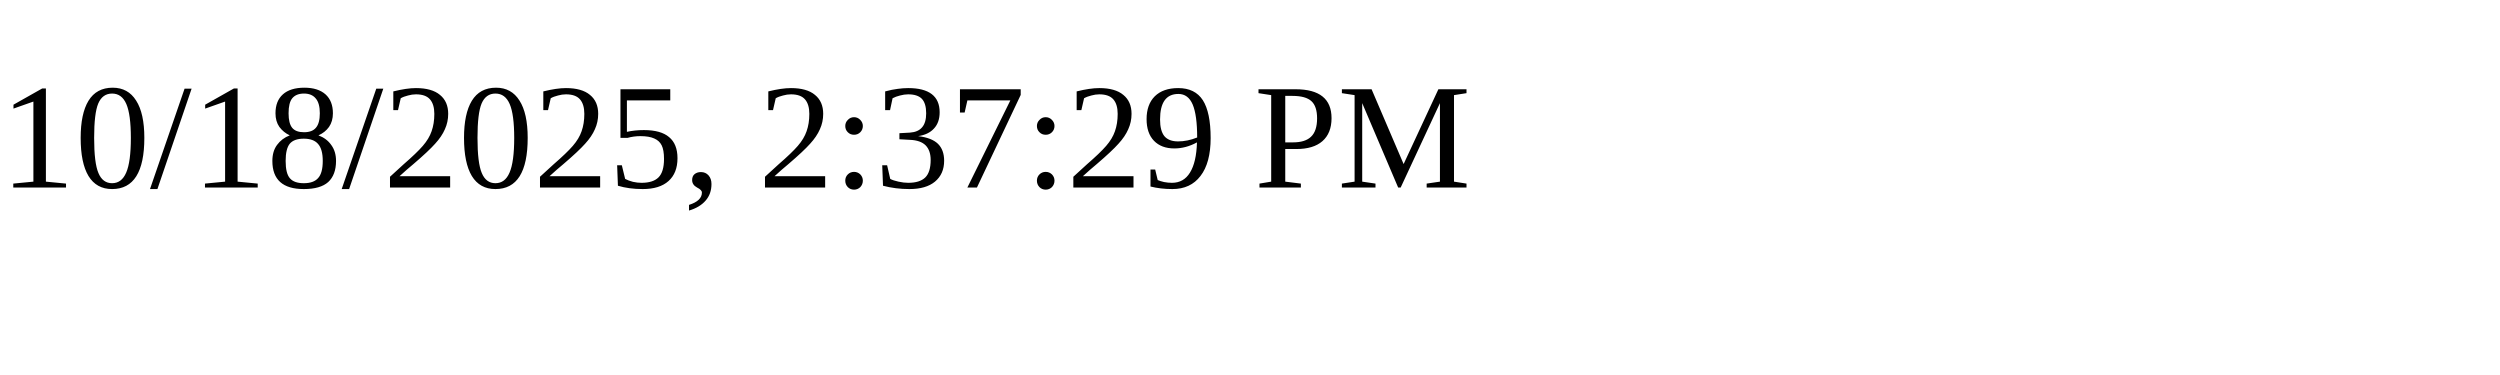
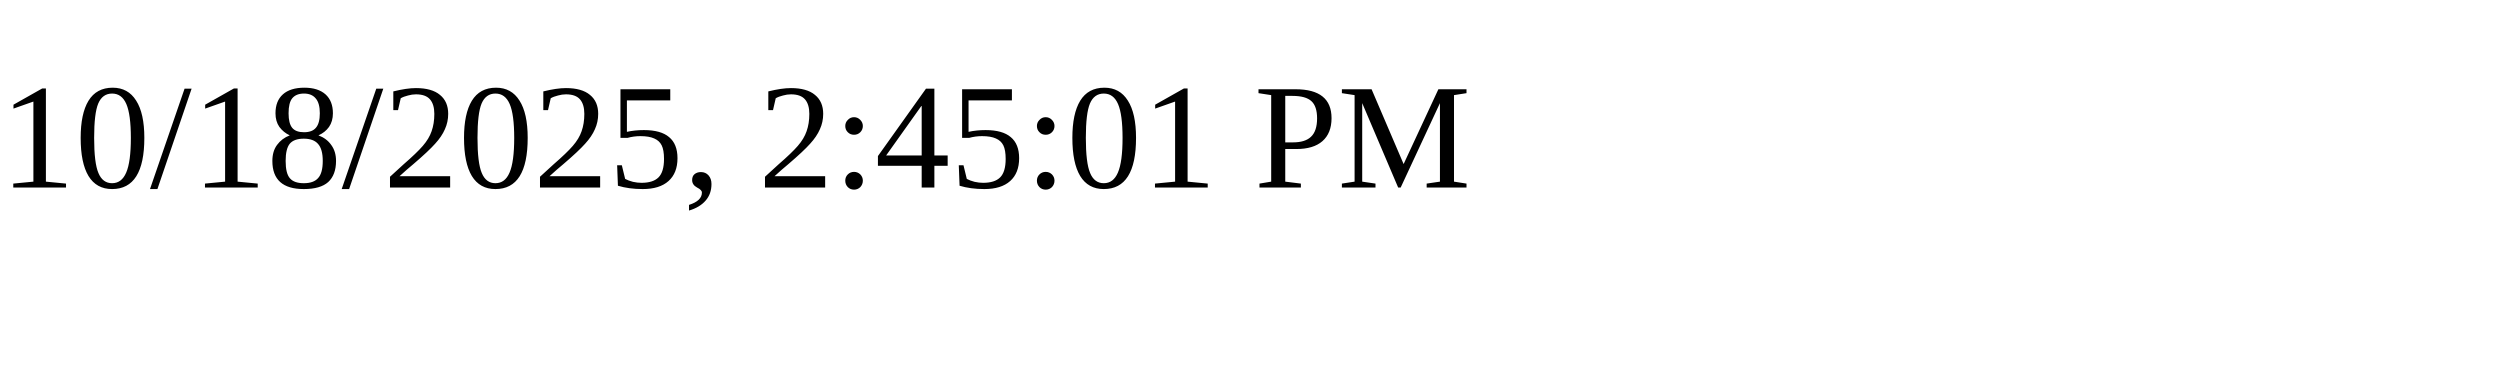
<svg xmlns="http://www.w3.org/2000/svg" height="30" width="200">
-   <text x="0" y="15">10/18/2025, 2:37:29 PM</text>
+   <text x="0" y="15">10/18/2025, 2:45:01 PM</text>
</svg>
